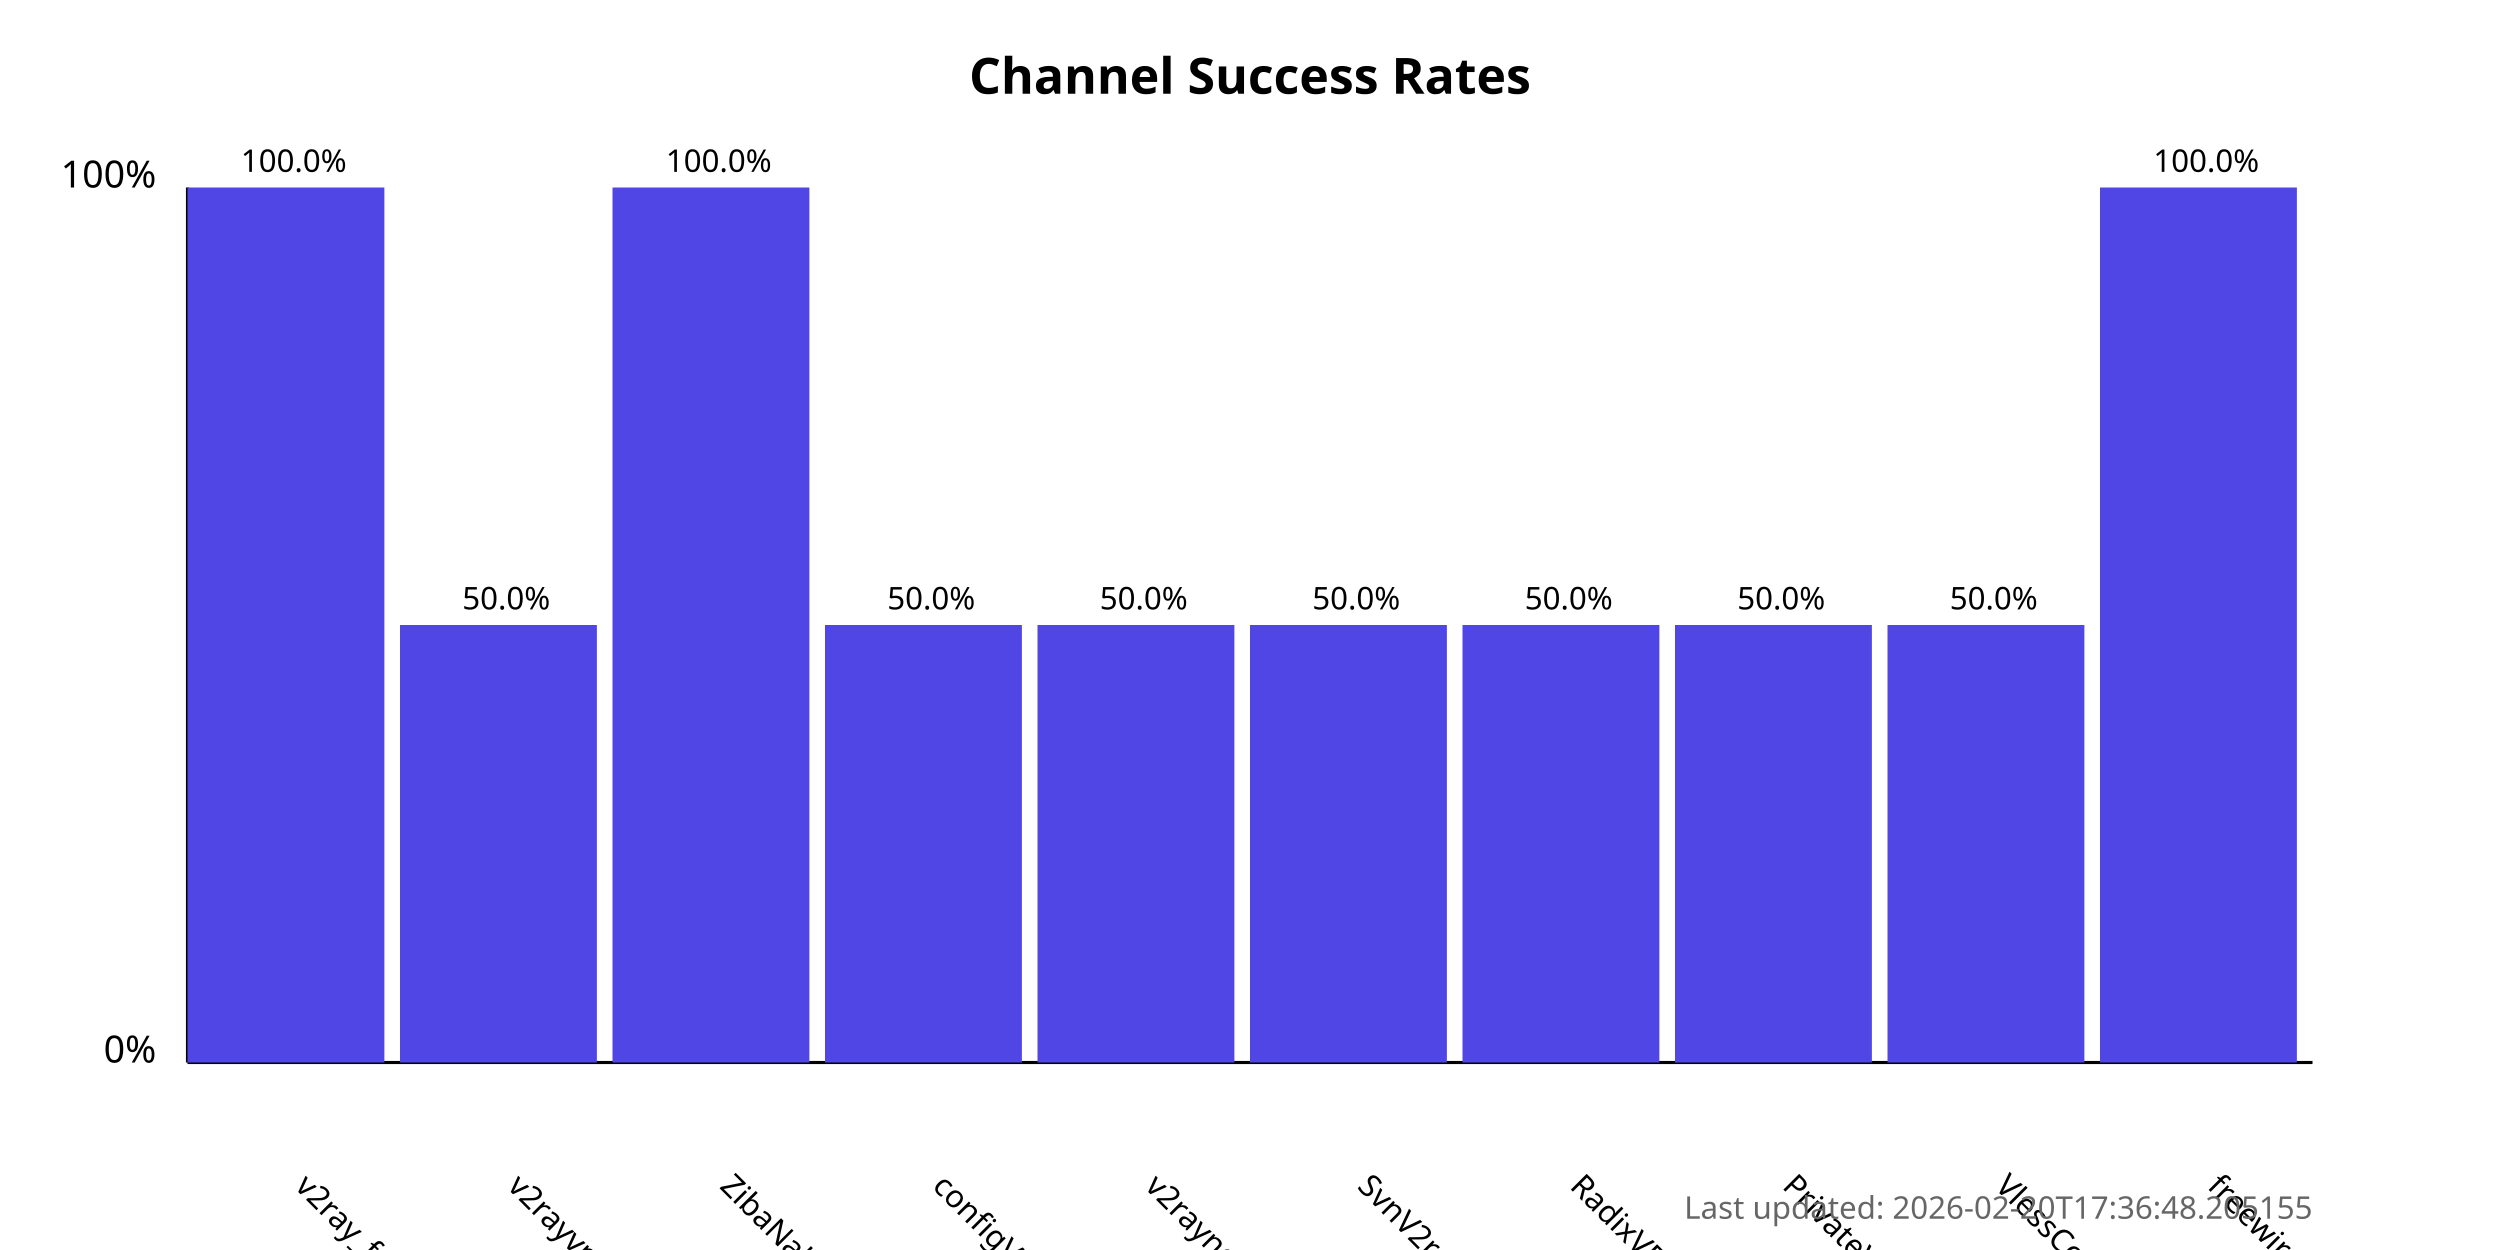
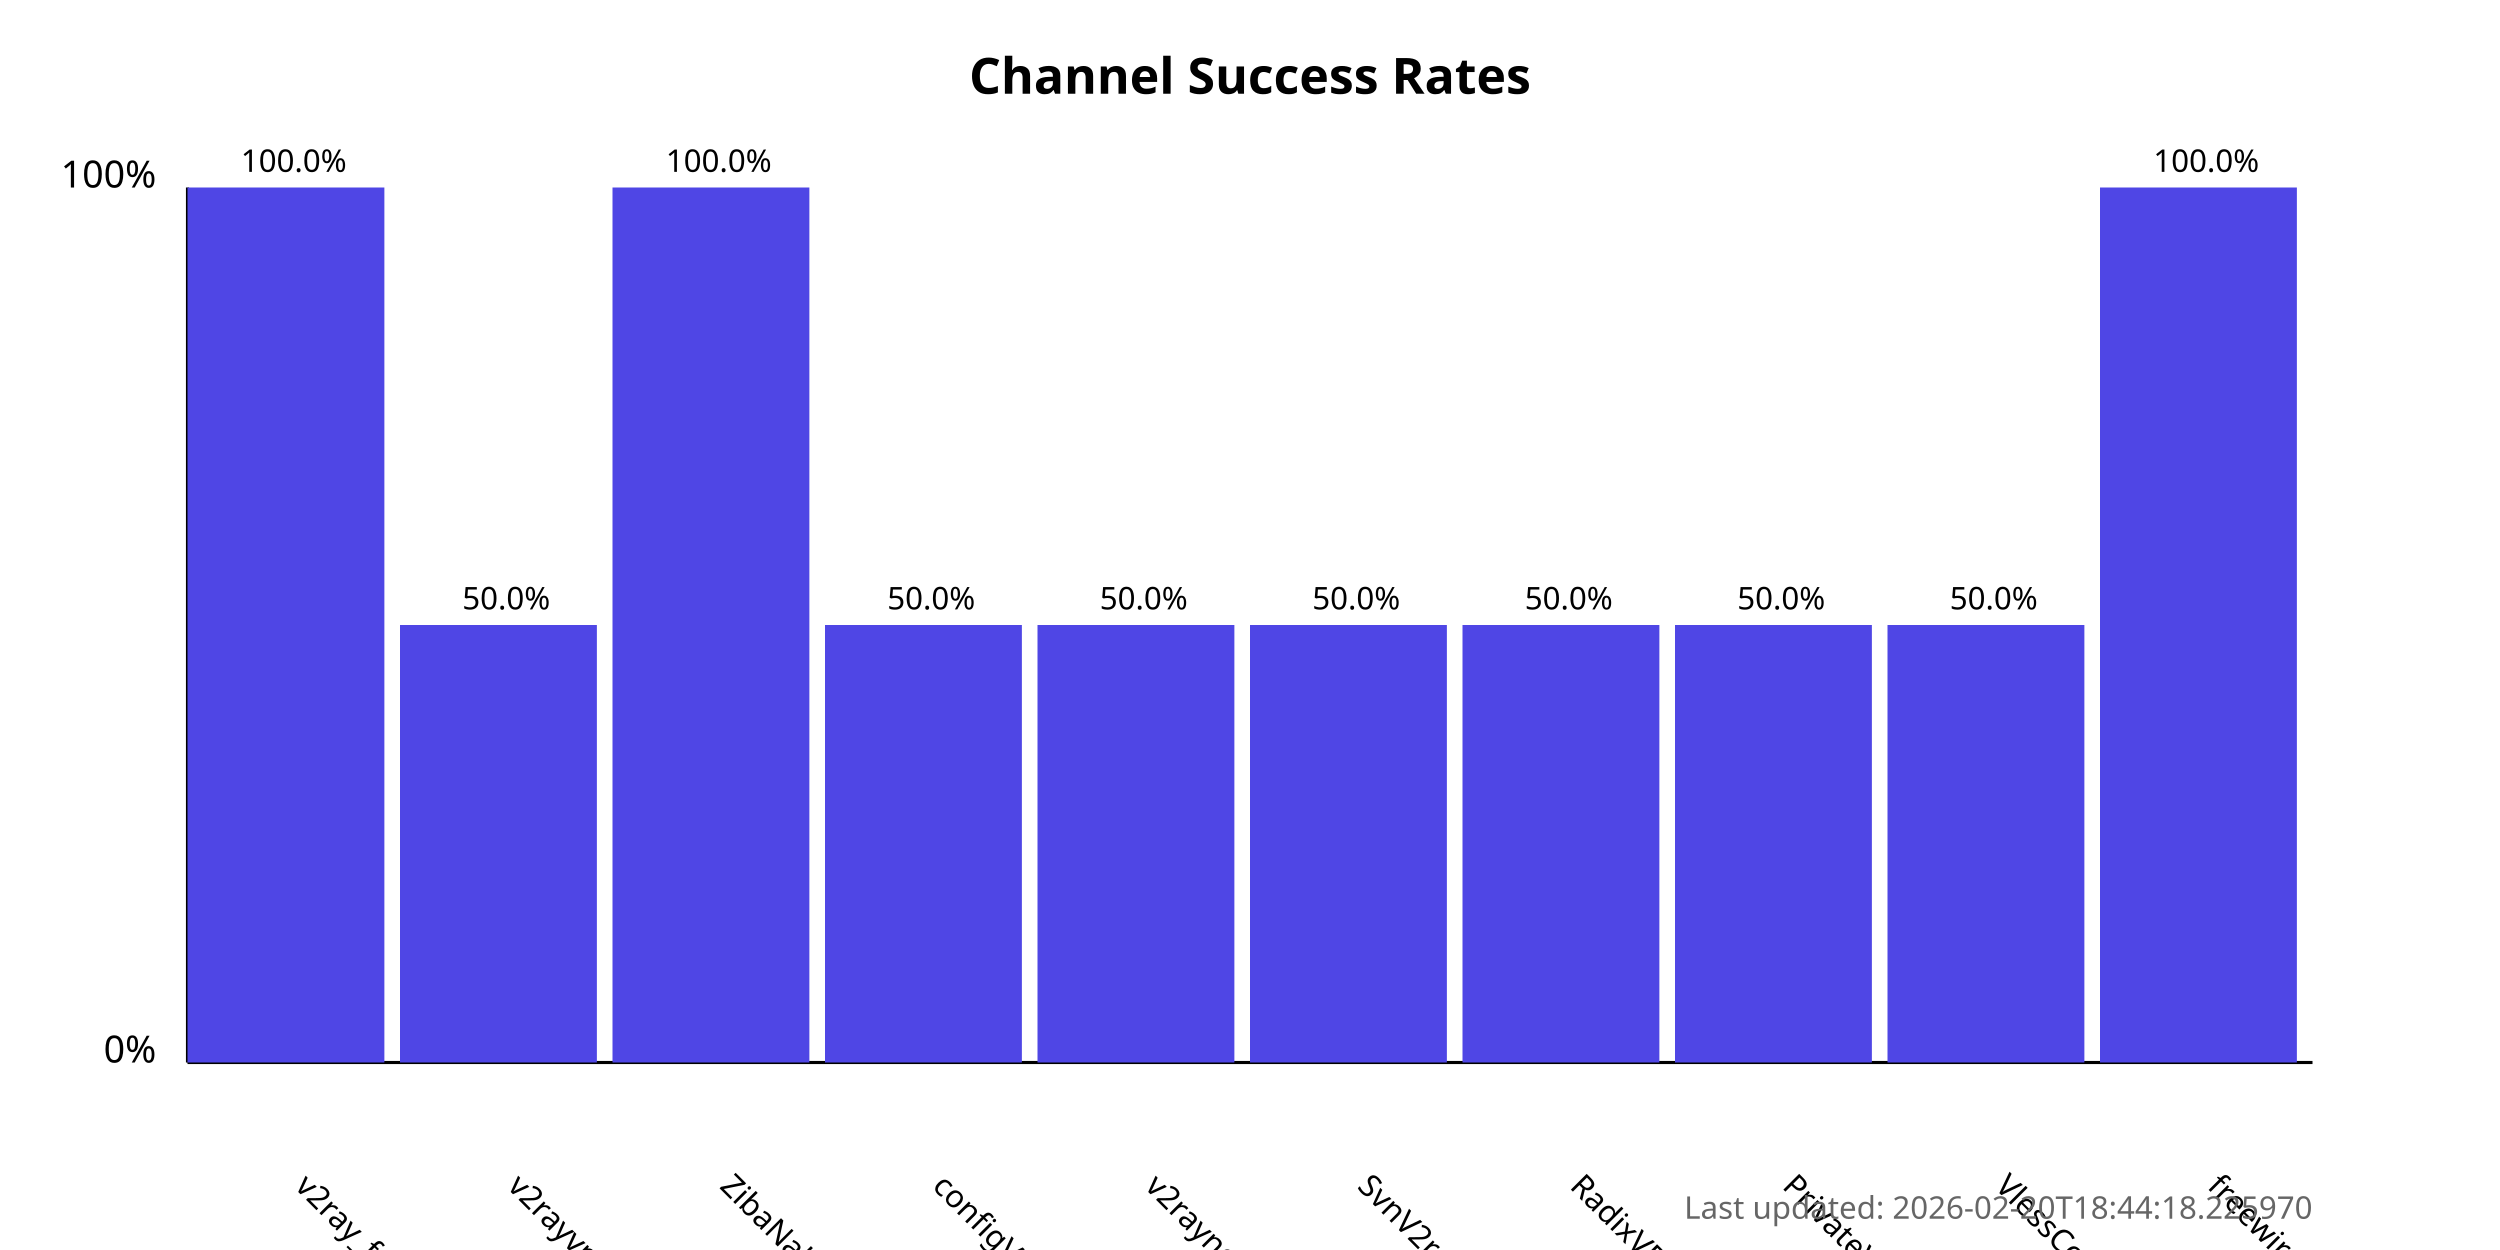
<svg xmlns="http://www.w3.org/2000/svg" width="800" height="400">
  <style>
            .chart-title { font: bold 16px sans-serif; }
            .axis-label { font: 12px sans-serif; }
            .tick-label { font: 10px sans-serif; }
            .bar { fill: #4f46e5; }
            .bar:hover { fill: #6366f1; }
            .timestamp { font: 10px sans-serif; fill: #666; }
        </style>
  <text x="400.0" y="30" text-anchor="middle" class="chart-title">
            Channel Success Rates
        </text>
  <line x1="60" y1="340" x2="60" y2="60" stroke="black" stroke-width="1" />
  <line x1="60" y1="340" x2="740" y2="340" stroke="black" stroke-width="1" />
  <text x="50" y="340" text-anchor="end" class="axis-label">0%</text>
  <text x="50" y="60" text-anchor="end" class="axis-label">100%</text>
  <g>
    <rect x="60" y="60.0" width="63.0" height="280.0" class="bar" />
    <text x="94.0" y="380" transform="rotate(45, 94.0, 380)" text-anchor="start" class="tick-label">
                v2ray_free_conf
            </text>
    <text x="94.0" y="55.0" text-anchor="middle" class="tick-label">
                100.0%
            </text>
  </g>
  <g>
    <rect x="128.0" y="200.0" width="63.0" height="140.0" class="bar" />
    <text x="162.0" y="380" transform="rotate(45, 162.0, 380)" text-anchor="start" class="tick-label">
                v2rayvpno
            </text>
    <text x="162.0" y="195.0" text-anchor="middle" class="tick-label">
                50.0%
            </text>
  </g>
  <g>
    <rect x="196.0" y="60.0" width="63.0" height="280.0" class="bar" />
    <text x="230.0" y="380" transform="rotate(45, 230.0, 380)" text-anchor="start" class="tick-label">
                ZibaNabz
            </text>
    <text x="230.0" y="55.0" text-anchor="middle" class="tick-label">
                100.0%
            </text>
  </g>
  <g>
    <rect x="264.0" y="200.0" width="63.0" height="140.0" class="bar" />
    <text x="298.0" y="380" transform="rotate(45, 298.0, 380)" text-anchor="start" class="tick-label">
                configV2rayForFree
            </text>
    <text x="298.0" y="195.0" text-anchor="middle" class="tick-label">
                50.0%
            </text>
  </g>
  <g>
    <rect x="332.0" y="200.0" width="63.0" height="140.0" class="bar" />
    <text x="366.0" y="380" transform="rotate(45, 366.0, 380)" text-anchor="start" class="tick-label">
                v2rayngvpn
            </text>
    <text x="366.0" y="195.0" text-anchor="middle" class="tick-label">
                50.0%
            </text>
  </g>
  <g>
    <rect x="400.0" y="200.0" width="63.0" height="140.0" class="bar" />
    <text x="434.0" y="380" transform="rotate(45, 434.0, 380)" text-anchor="start" class="tick-label">
                SvnV2ray
            </text>
    <text x="434.0" y="195.0" text-anchor="middle" class="tick-label">
                50.0%
            </text>
  </g>
  <g>
    <rect x="468.0" y="200.0" width="63.0" height="140.0" class="bar" />
    <text x="502.0" y="380" transform="rotate(45, 502.0, 380)" text-anchor="start" class="tick-label">
                RadixVPN
            </text>
    <text x="502.0" y="195.0" text-anchor="middle" class="tick-label">
                50.0%
            </text>
  </g>
  <g>
    <rect x="536.0" y="200.0" width="63.0" height="140.0" class="bar" />
    <text x="570.0" y="380" transform="rotate(45, 570.0, 380)" text-anchor="start" class="tick-label">
                PrivateVPNs
            </text>
    <text x="570.0" y="195.0" text-anchor="middle" class="tick-label">
                50.0%
            </text>
  </g>
  <g>
    <rect x="604.0" y="200.0" width="63.0" height="140.0" class="bar" />
    <text x="638.0" y="380" transform="rotate(45, 638.0, 380)" text-anchor="start" class="tick-label">
                VlessConfig
            </text>
    <text x="638.0" y="195.0" text-anchor="middle" class="tick-label">
                50.0%
            </text>
  </g>
  <g>
    <rect x="672.0" y="60.0" width="63.0" height="280.0" class="bar" />
    <text x="706.0" y="380" transform="rotate(45, 706.0, 380)" text-anchor="start" class="tick-label">
                freewireguard
            </text>
    <text x="706.0" y="55.0" text-anchor="middle" class="tick-label">
                100.0%
            </text>
  </g>
  <text x="740" y="390" text-anchor="end" class="timestamp">
-             Last updated: 2026-02-20T17:36:48.205155
+             Last updated: 2026-02-20T18:44:18.225970
        </text>
</svg>
